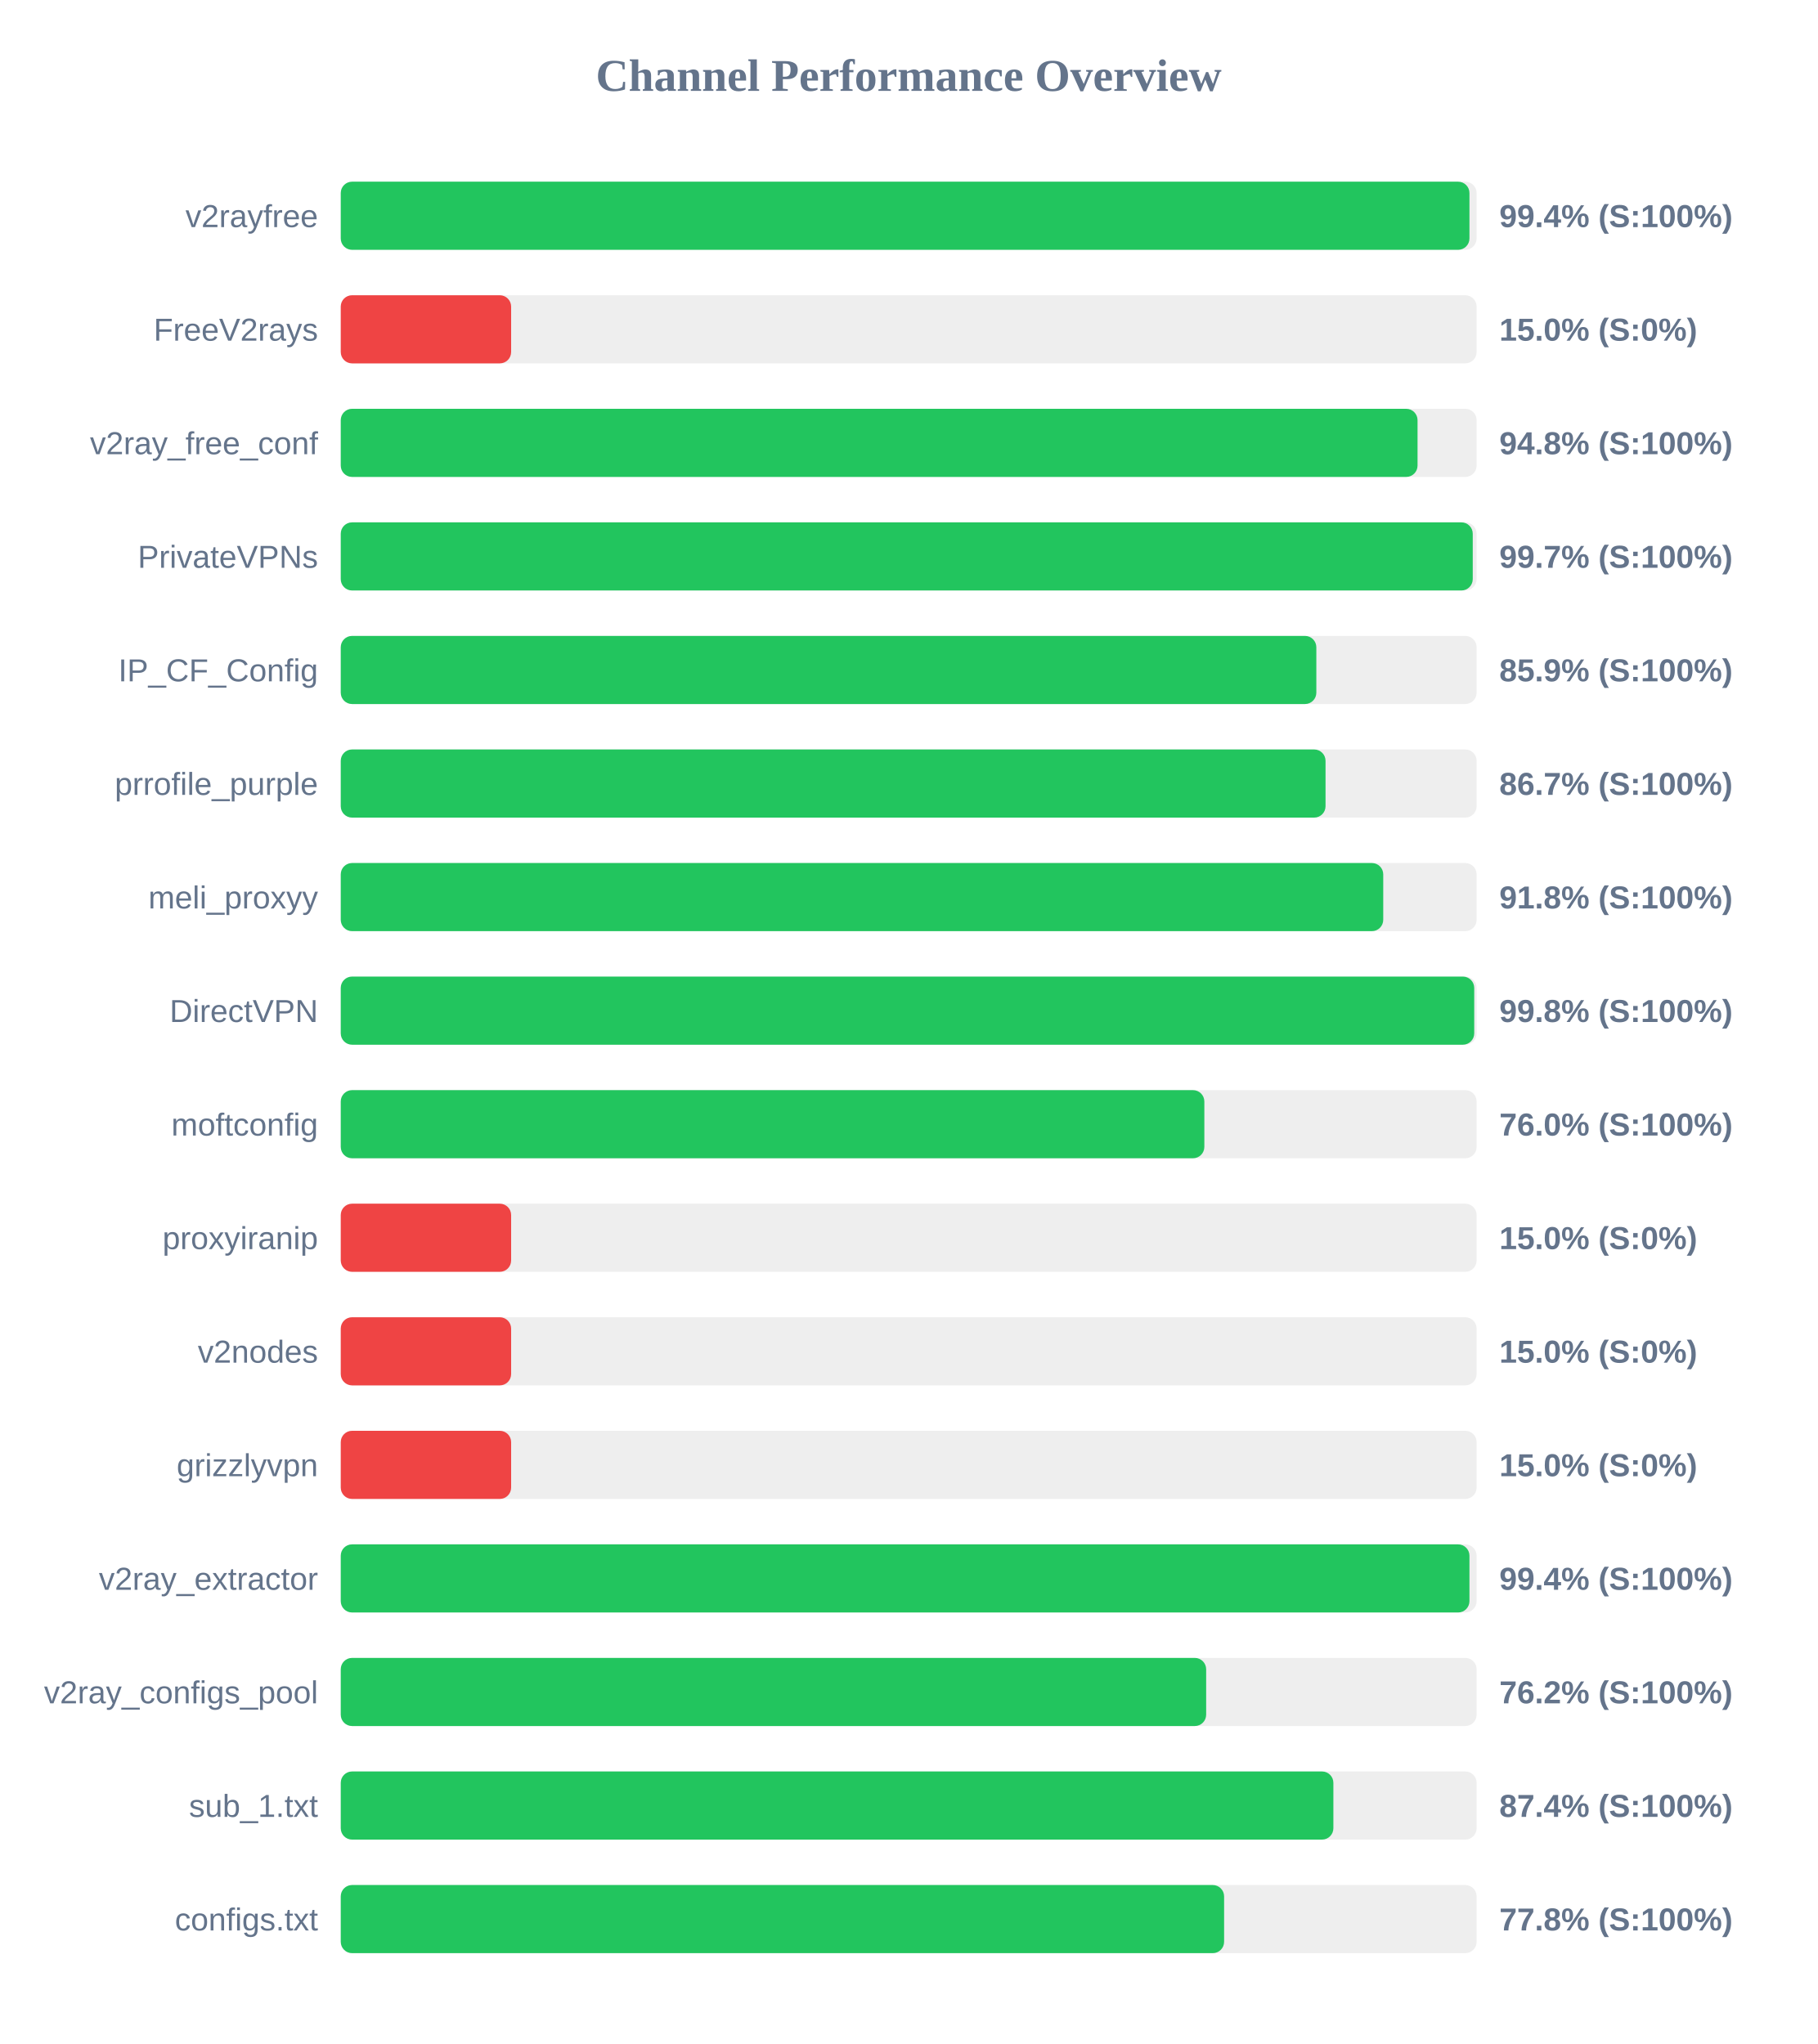
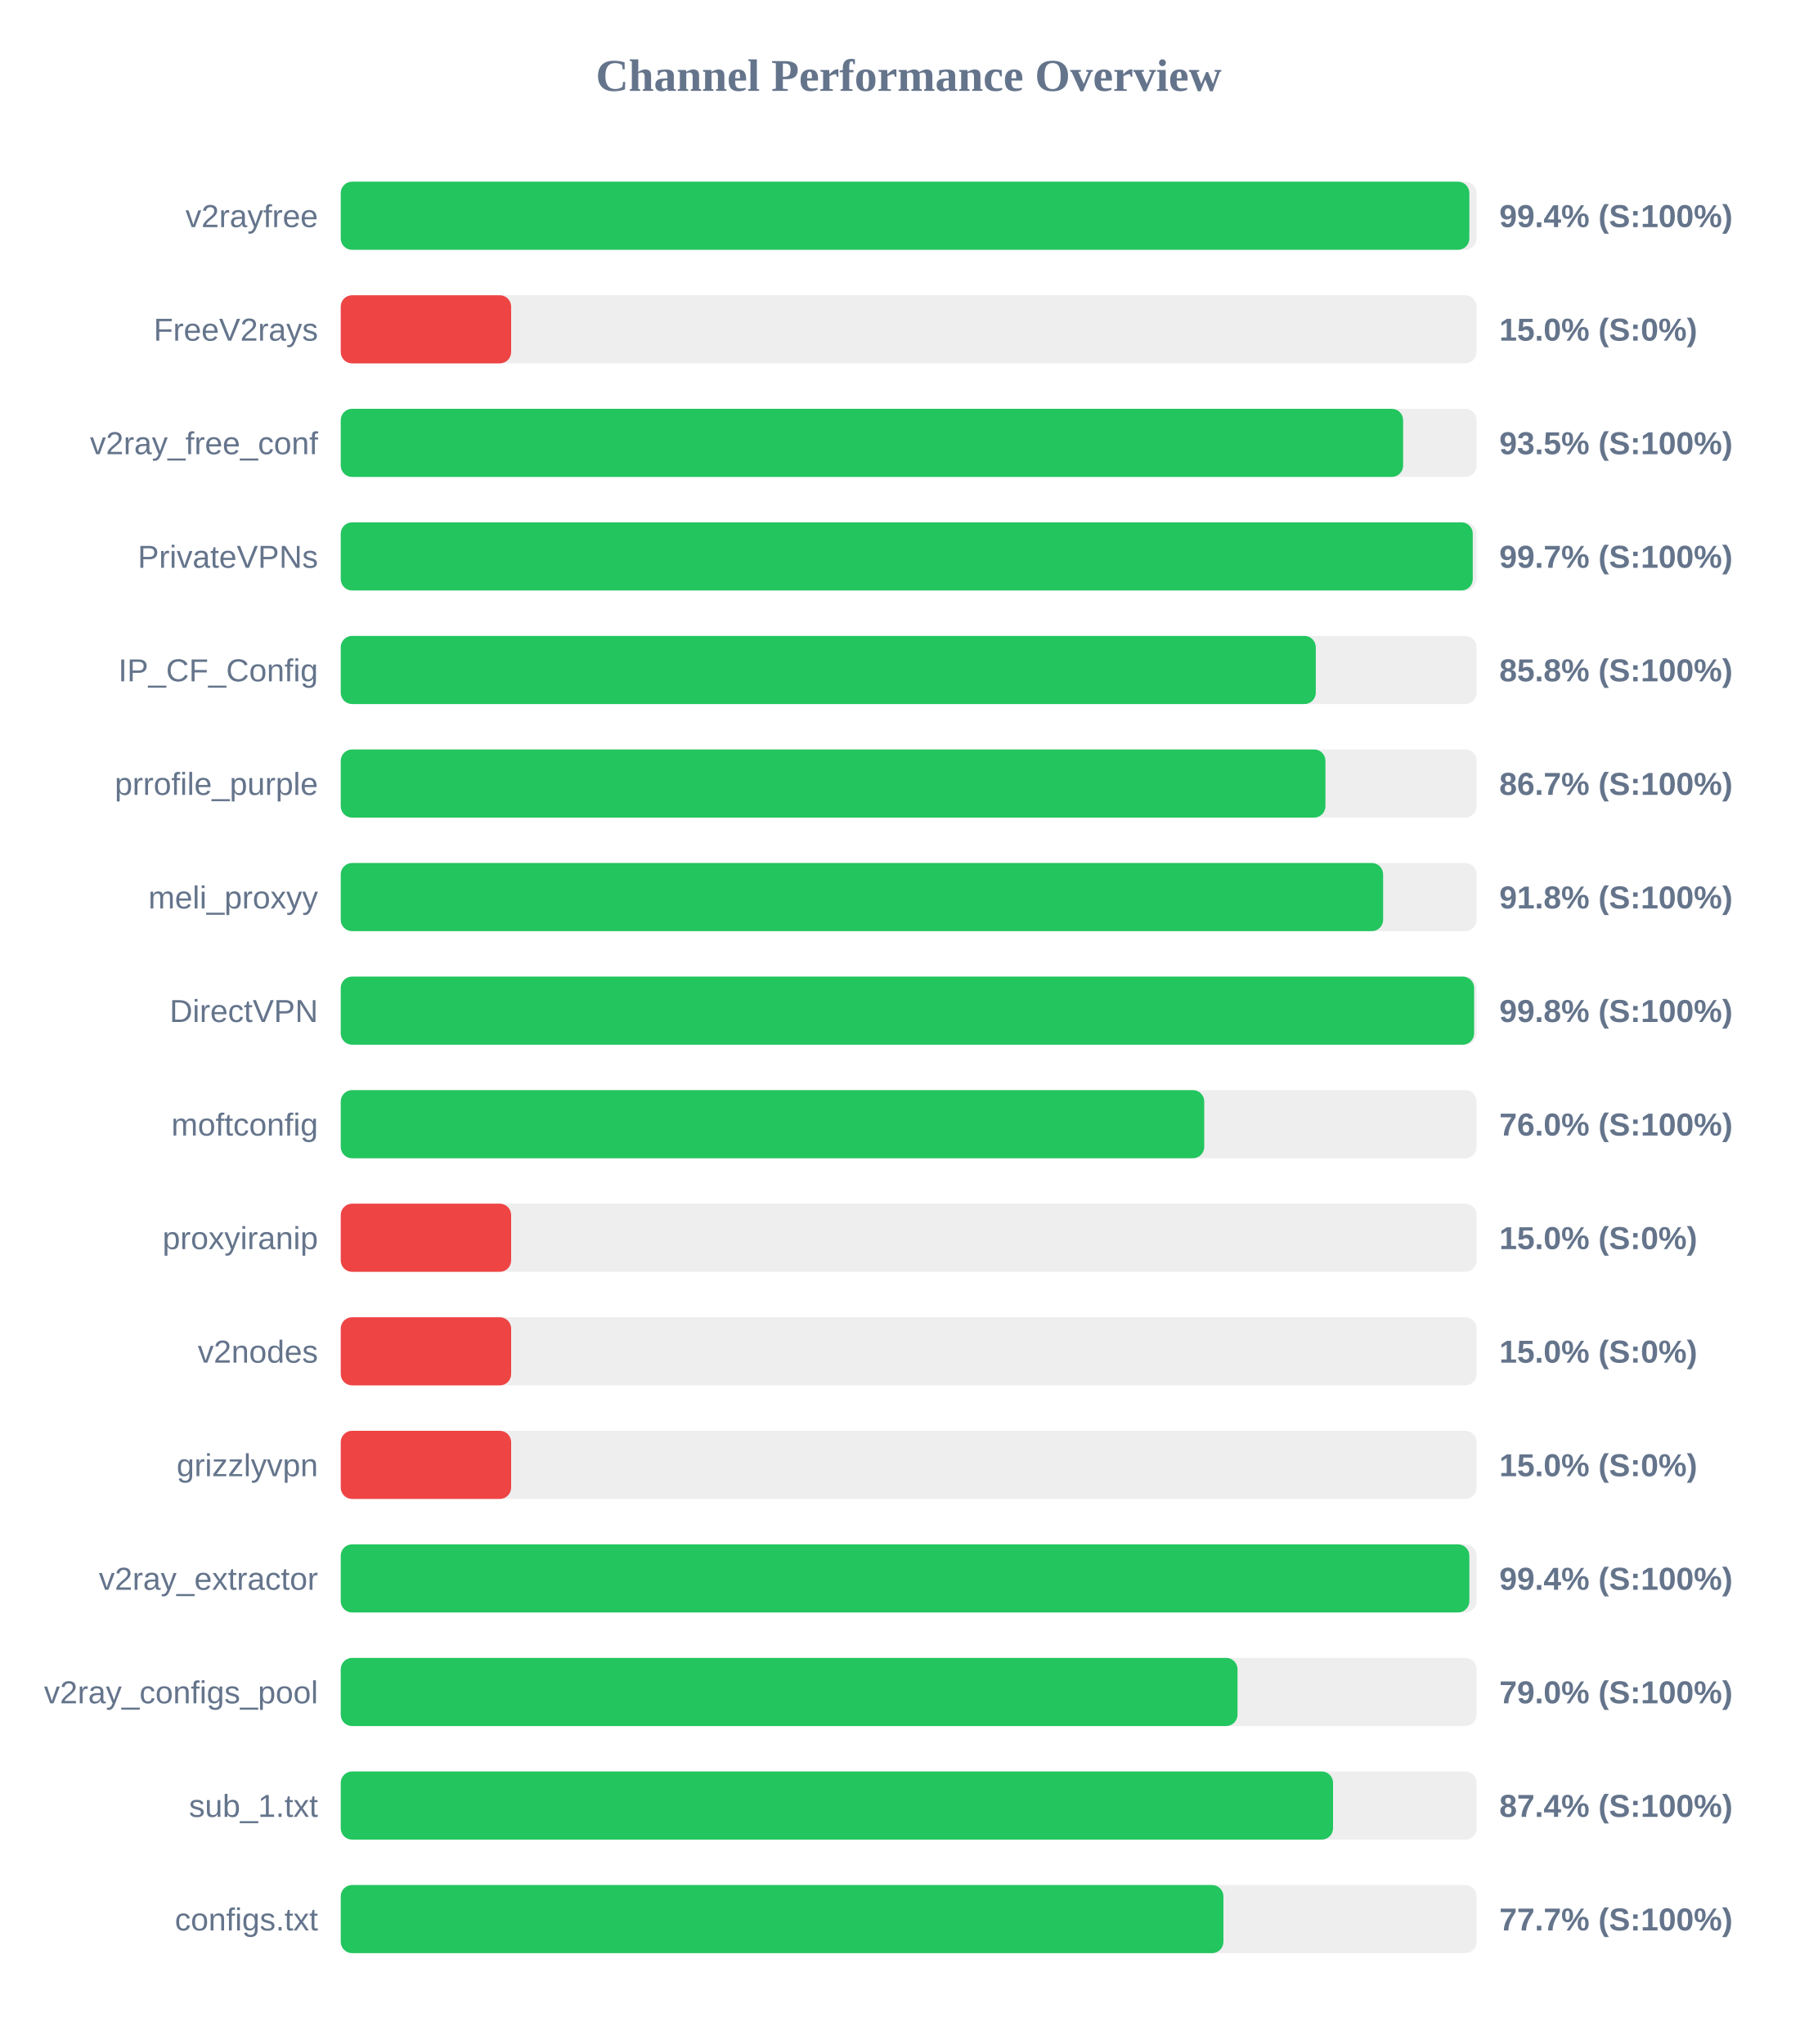
<svg xmlns="http://www.w3.org/2000/svg" width="800" height="900" version="1.1">
  <style>
        .row { font: 14px Arial; fill: #64748b; }
        .score { font: bold 14px Arial; fill: #64748b; }
    </style>
  <text x="400" y="40" text-anchor="middle" font-size="20px" font-weight="bold" fill="#64748b">Channel Performance Overview</text>
  <rect x="150" y="80" width="500" height="30" fill="#eee" rx="5" />
-   <rect x="150" y="80" width="496.85" height="30" fill="#22c55e" rx="5" />
+   <rect x="150" y="80" width="496.8" height="30" fill="#22c55e" rx="5" />
  <text x="140" y="100" text-anchor="end" class="row">v2rayfree</text>
  <text x="660" y="100" text-anchor="start" class="score">99.4% (S:100%)</text>
  <rect x="150" y="130" width="500" height="30" fill="#eee" rx="5" />
  <rect x="150" y="130" width="75.0" height="30" fill="#ef4444" rx="5" />
  <text x="140" y="150" text-anchor="end" class="row">FreeV2rays</text>
  <text x="660" y="150" text-anchor="start" class="score">15.0% (S:0%)</text>
  <rect x="150" y="180" width="500" height="30" fill="#eee" rx="5" />
-   <rect x="150" y="180" width="474.0" height="30" fill="#22c55e" rx="5" />
+   <rect x="150" y="180" width="467.65" height="30" fill="#22c55e" rx="5" />
  <text x="140" y="200" text-anchor="end" class="row">v2ray_free_conf</text>
-   <text x="660" y="200" text-anchor="start" class="score">94.8% (S:100%)</text>
+   <text x="660" y="200" text-anchor="start" class="score">93.5% (S:100%)</text>
  <rect x="150" y="230" width="500" height="30" fill="#eee" rx="5" />
  <rect x="150" y="230" width="498.3" height="30" fill="#22c55e" rx="5" />
  <text x="140" y="250" text-anchor="end" class="row">PrivateVPNs</text>
  <text x="660" y="250" text-anchor="start" class="score">99.7% (S:100%)</text>
  <rect x="150" y="280" width="500" height="30" fill="#eee" rx="5" />
-   <rect x="150" y="280" width="429.45" height="30" fill="#22c55e" rx="5" />
+   <rect x="150" y="280" width="429.2" height="30" fill="#22c55e" rx="5" />
  <text x="140" y="300" text-anchor="end" class="row">IP_CF_Config</text>
-   <text x="660" y="300" text-anchor="start" class="score">85.9% (S:100%)</text>
+   <text x="660" y="300" text-anchor="start" class="score">85.8% (S:100%)</text>
  <rect x="150" y="330" width="500" height="30" fill="#eee" rx="5" />
-   <rect x="150" y="330" width="433.5" height="30" fill="#22c55e" rx="5" />
+   <rect x="150" y="330" width="433.45" height="30" fill="#22c55e" rx="5" />
  <text x="140" y="350" text-anchor="end" class="row">prrofile_purple</text>
  <text x="660" y="350" text-anchor="start" class="score">86.7% (S:100%)</text>
  <rect x="150" y="380" width="500" height="30" fill="#eee" rx="5" />
-   <rect x="150" y="380" width="458.9" height="30" fill="#22c55e" rx="5" />
+   <rect x="150" y="380" width="458.85" height="30" fill="#22c55e" rx="5" />
  <text x="140" y="400" text-anchor="end" class="row">meli_proxyy</text>
  <text x="660" y="400" text-anchor="start" class="score">91.8% (S:100%)</text>
  <rect x="150" y="430" width="500" height="30" fill="#eee" rx="5" />
-   <rect x="150" y="430" width="498.95" height="30" fill="#22c55e" rx="5" />
+   <rect x="150" y="430" width="498.9" height="30" fill="#22c55e" rx="5" />
  <text x="140" y="450" text-anchor="end" class="row">DirectVPN</text>
  <text x="660" y="450" text-anchor="start" class="score">99.8% (S:100%)</text>
  <rect x="150" y="480" width="500" height="30" fill="#eee" rx="5" />
-   <rect x="150" y="480" width="380.15" height="30" fill="#22c55e" rx="5" />
+   <rect x="150" y="480" width="380.1" height="30" fill="#22c55e" rx="5" />
  <text x="140" y="500" text-anchor="end" class="row">moftconfig</text>
  <text x="660" y="500" text-anchor="start" class="score">76.0% (S:100%)</text>
  <rect x="150" y="530" width="500" height="30" fill="#eee" rx="5" />
  <rect x="150" y="530" width="75.0" height="30" fill="#ef4444" rx="5" />
  <text x="140" y="550" text-anchor="end" class="row">proxyiranip</text>
  <text x="660" y="550" text-anchor="start" class="score">15.0% (S:0%)</text>
  <rect x="150" y="580" width="500" height="30" fill="#eee" rx="5" />
  <rect x="150" y="580" width="75.0" height="30" fill="#ef4444" rx="5" />
  <text x="140" y="600" text-anchor="end" class="row">v2nodes</text>
  <text x="660" y="600" text-anchor="start" class="score">15.0% (S:0%)</text>
  <rect x="150" y="630" width="500" height="30" fill="#eee" rx="5" />
  <rect x="150" y="630" width="75.0" height="30" fill="#ef4444" rx="5" />
  <text x="140" y="650" text-anchor="end" class="row">grizzlyvpn</text>
  <text x="660" y="650" text-anchor="start" class="score">15.0% (S:0%)</text>
  <rect x="150" y="680" width="500" height="30" fill="#eee" rx="5" />
-   <rect x="150" y="680" width="496.85" height="30" fill="#22c55e" rx="5" />
+   <rect x="150" y="680" width="496.8" height="30" fill="#22c55e" rx="5" />
  <text x="140" y="700" text-anchor="end" class="row">v2ray_extractor</text>
  <text x="660" y="700" text-anchor="start" class="score">99.4% (S:100%)</text>
  <rect x="150" y="730" width="500" height="30" fill="#eee" rx="5" />
-   <rect x="150" y="730" width="380.95" height="30" fill="#22c55e" rx="5" />
+   <rect x="150" y="730" width="394.75" height="30" fill="#22c55e" rx="5" />
  <text x="140" y="750" text-anchor="end" class="row">v2ray_configs_pool</text>
-   <text x="660" y="750" text-anchor="start" class="score">76.2% (S:100%)</text>
+   <text x="660" y="750" text-anchor="start" class="score">79.0% (S:100%)</text>
  <rect x="150" y="780" width="500" height="30" fill="#eee" rx="5" />
-   <rect x="150" y="780" width="436.95" height="30" fill="#22c55e" rx="5" />
+   <rect x="150" y="780" width="436.8" height="30" fill="#22c55e" rx="5" />
  <text x="140" y="800" text-anchor="end" class="row">sub_1.txt</text>
  <text x="660" y="800" text-anchor="start" class="score">87.4% (S:100%)</text>
  <rect x="150" y="830" width="500" height="30" fill="#eee" rx="5" />
-   <rect x="150" y="830" width="388.85" height="30" fill="#22c55e" rx="5" />
+   <rect x="150" y="830" width="388.55" height="30" fill="#22c55e" rx="5" />
  <text x="140" y="850" text-anchor="end" class="row">configs.txt</text>
-   <text x="660" y="850" text-anchor="start" class="score">77.8% (S:100%)</text>
+   <text x="660" y="850" text-anchor="start" class="score">77.7% (S:100%)</text>
</svg>
